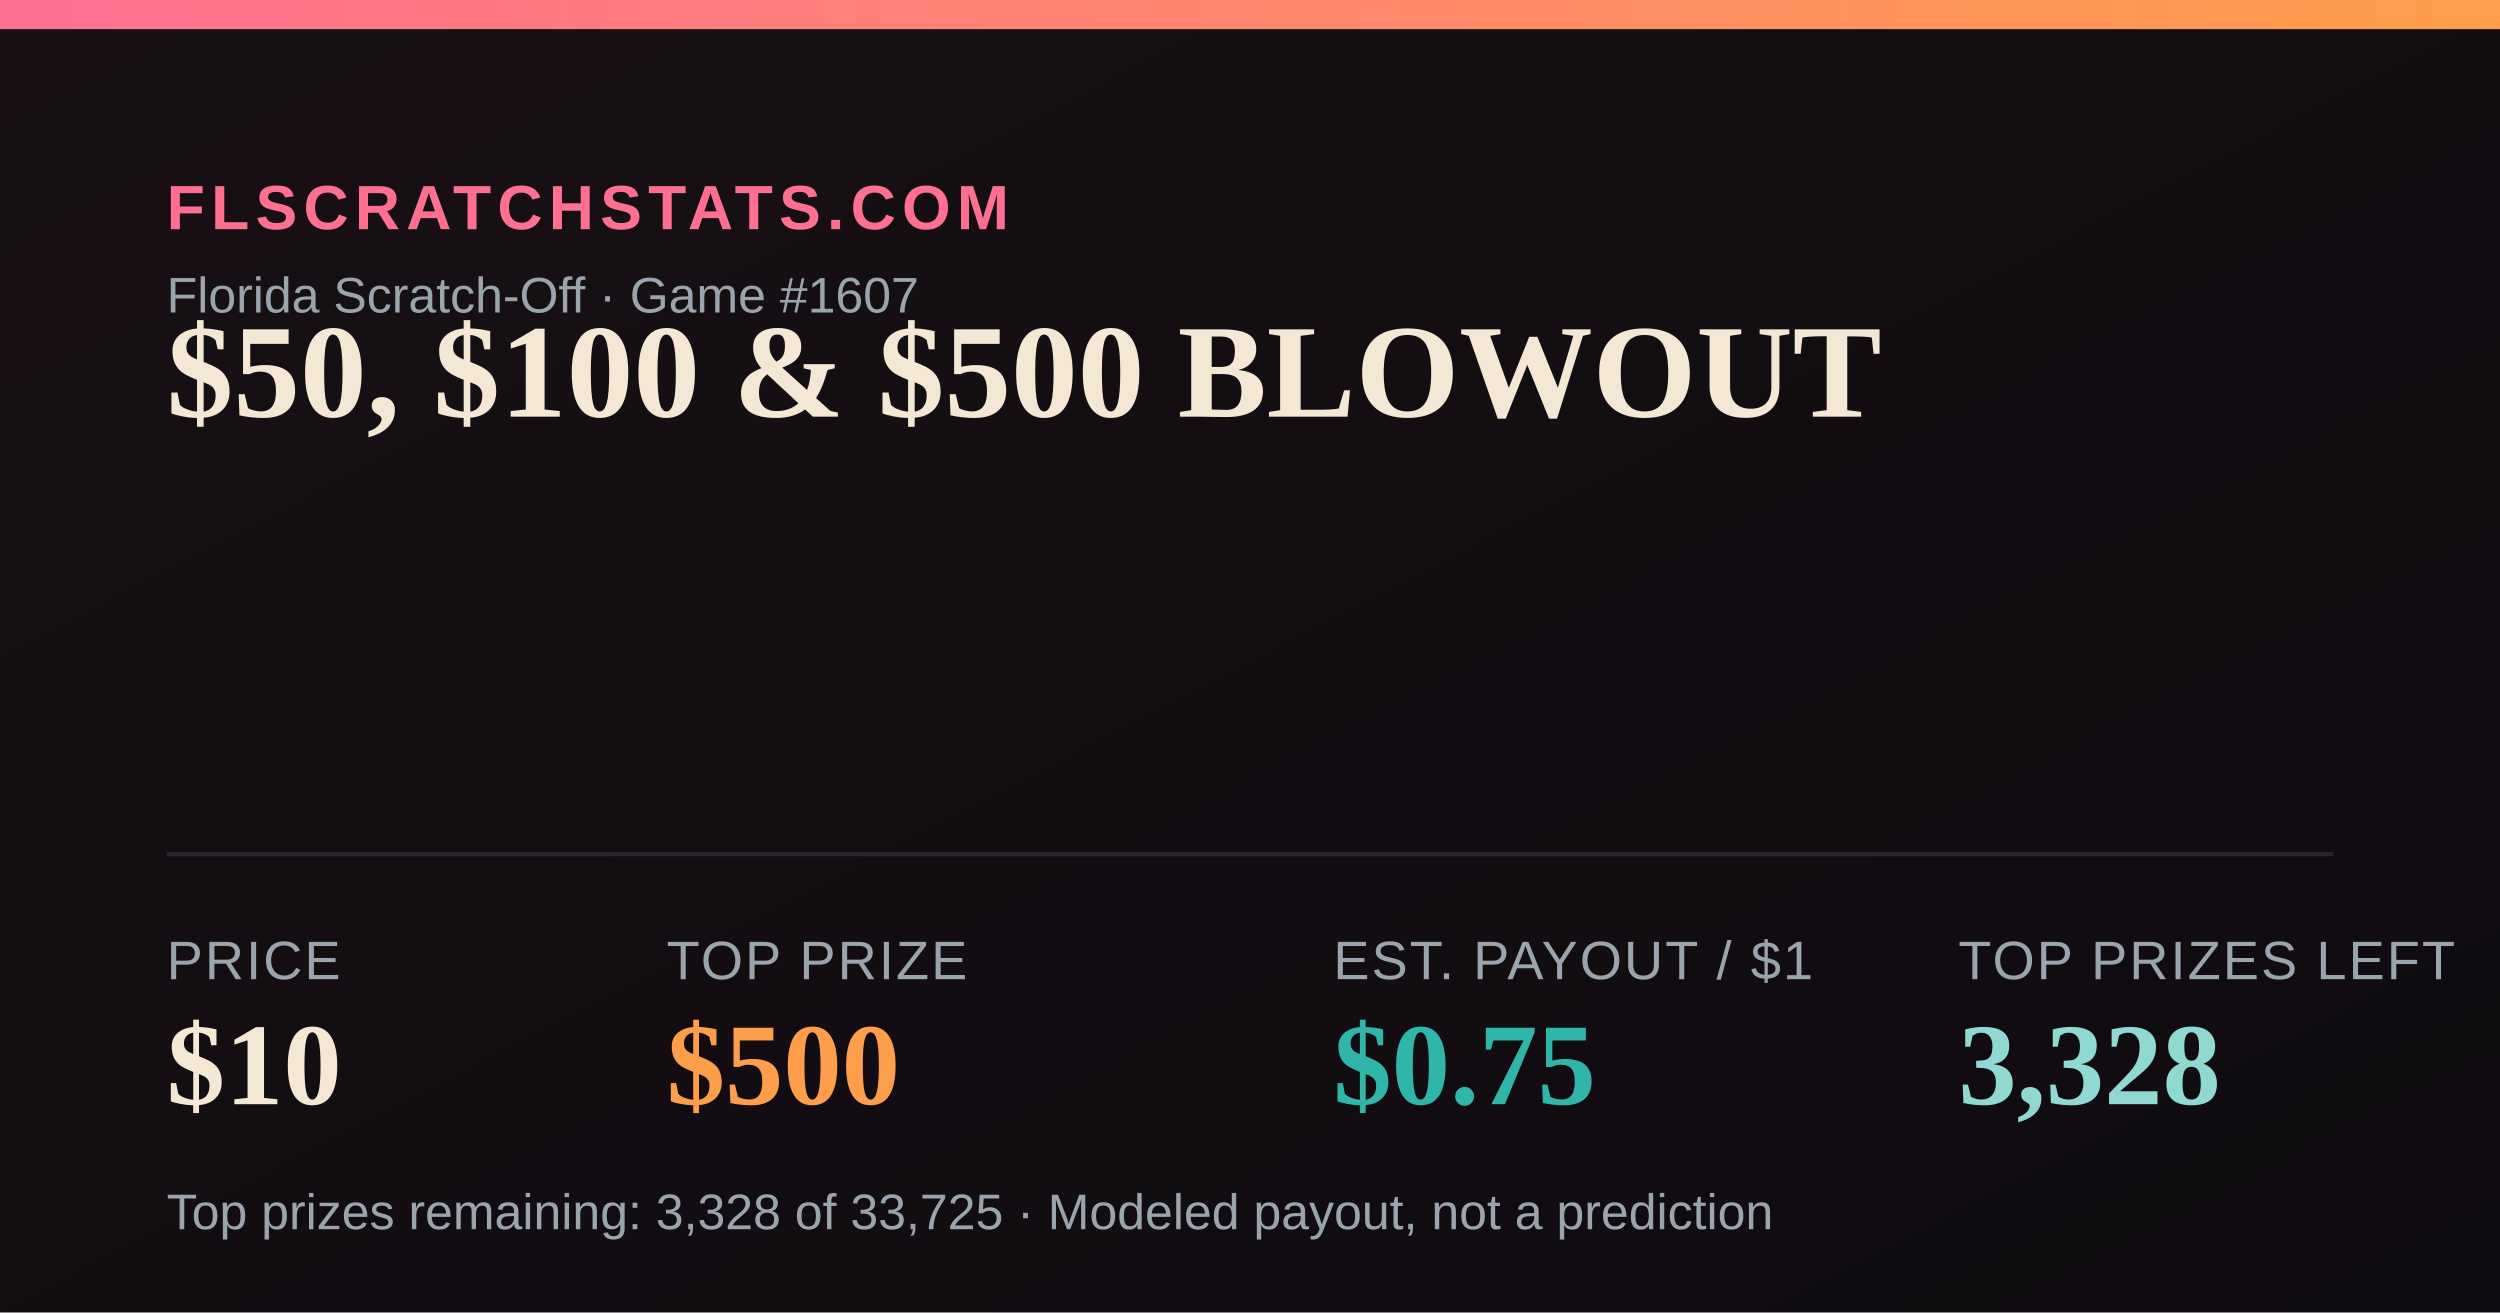
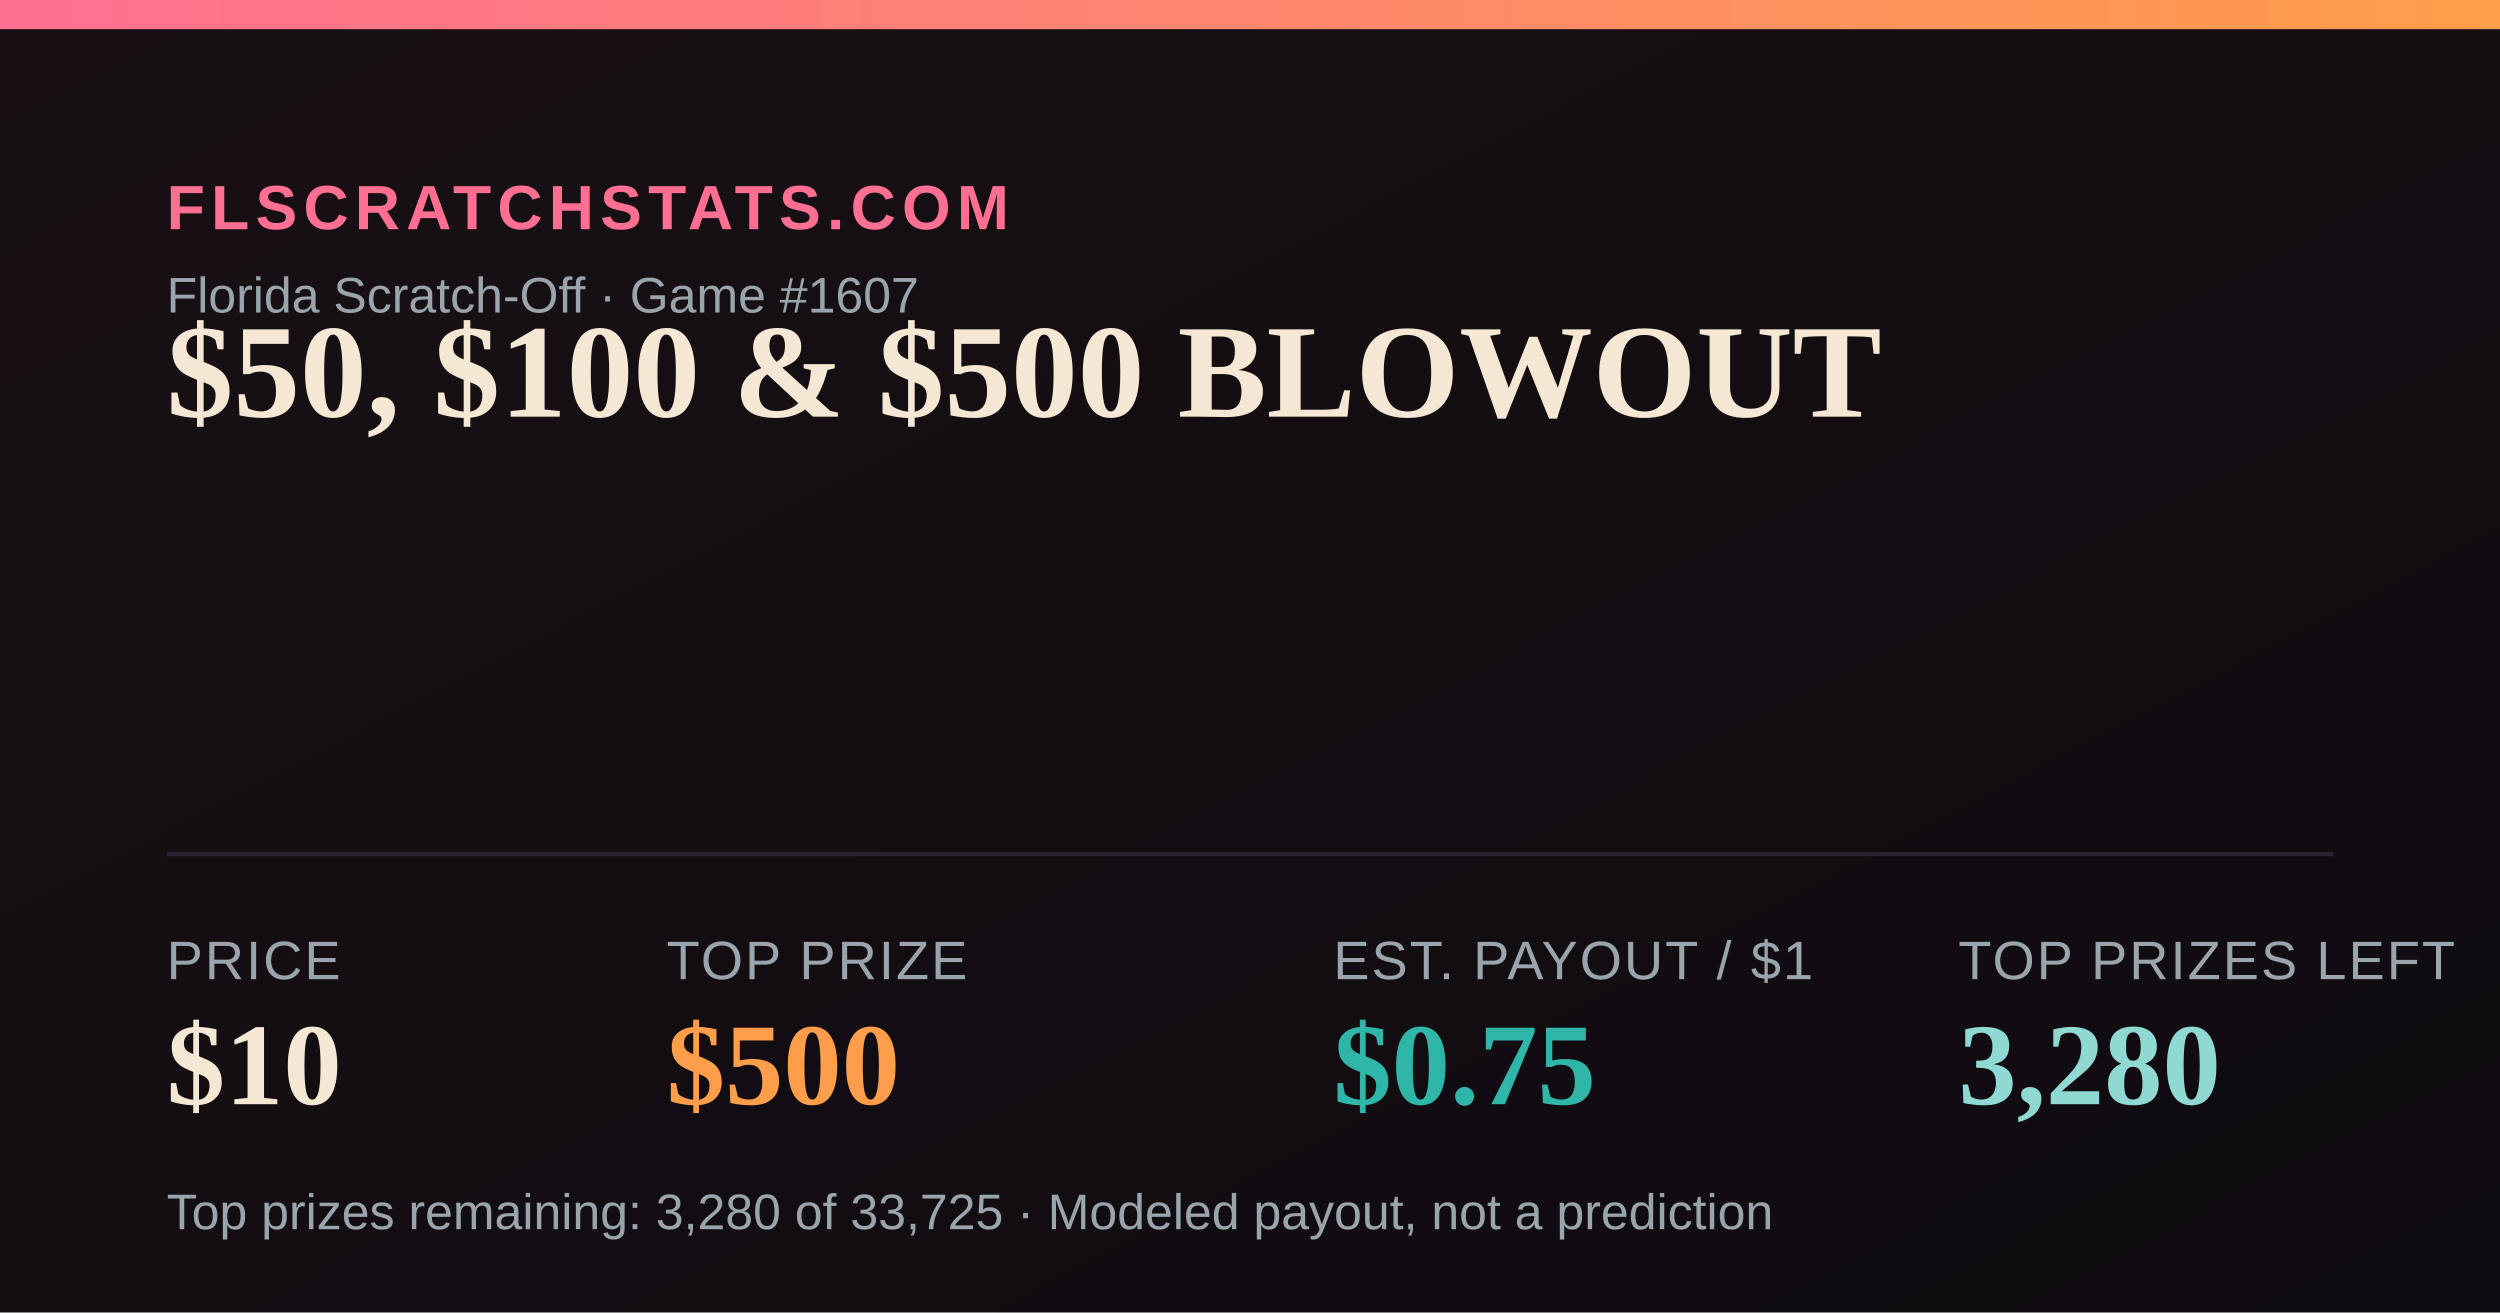
<svg xmlns="http://www.w3.org/2000/svg" width="1200" height="630" viewBox="0 0 1200 630">
  <defs>
    <linearGradient id="bg" x1="0" y1="0" x2="1" y2="1">
      <stop offset="0" stop-color="#181014" />
      <stop offset="1" stop-color="#0e0b10" />
    </linearGradient>
    <linearGradient id="accent" x1="0" y1="0" x2="1" y2="0">
      <stop offset="0" stop-color="#FF6F91" />
      <stop offset="1" stop-color="#FF9E4A" />
    </linearGradient>
  </defs>
  <rect width="1200" height="630" fill="url(#bg)" />
  <rect x="0" y="0" width="1200" height="14" fill="url(#accent)" />
  <text x="80" y="110" font-family="Arial,Helvetica,sans-serif" font-size="30" fill="#FF6F91" letter-spacing="3" font-weight="700">FLSCRATCHSTATS.COM</text>
  <text x="80" y="150" font-family="Arial,Helvetica,sans-serif" font-size="24" fill="#9aa4ad">Florida Scratch-Off · Game #1607</text>
  <text x="80" y="200" font-family="Georgia,'Times New Roman',serif" font-size="64" font-weight="700" fill="#F4E7D3">$50, $100 &amp; $500 BLOWOUT</text>
  <line x1="80" y1="410" x2="1120" y2="410" stroke="#2a2230" stroke-width="2" />
  <text x="80" y="470" font-family="Arial,Helvetica,sans-serif" font-size="26" fill="#9aa4ad" letter-spacing="1">PRICE</text>
  <text x="80" y="530" font-family="Georgia,'Times New Roman',serif" font-size="56" font-weight="700" fill="#F4E7D3">$10</text>
  <text x="320" y="470" font-family="Arial,Helvetica,sans-serif" font-size="26" fill="#9aa4ad" letter-spacing="1">TOP PRIZE</text>
  <text x="320" y="530" font-family="Georgia,'Times New Roman',serif" font-size="56" font-weight="700" fill="#FF9E4A">$500</text>
  <text x="640" y="470" font-family="Arial,Helvetica,sans-serif" font-size="26" fill="#9aa4ad" letter-spacing="1">EST. PAYOUT / $1</text>
  <text x="640" y="530" font-family="Georgia,'Times New Roman',serif" font-size="56" font-weight="700" fill="#2FB6A8">$0.75</text>
  <text x="940" y="470" font-family="Arial,Helvetica,sans-serif" font-size="26" fill="#9aa4ad" letter-spacing="1">TOP PRIZES LEFT</text>
-   <text x="940" y="530" font-family="Georgia,'Times New Roman',serif" font-size="56" font-weight="700" fill="#8FD9D2">3,328</text>
-   <text x="80" y="590" font-family="Arial,Helvetica,sans-serif" font-size="24" fill="#9aa4ad">Top prizes remaining: 3,328 of 33,725 · Modeled payout, not a prediction</text>
+   <text x="940" y="530" font-family="Georgia,'Times New Roman',serif" font-size="56" font-weight="700" fill="#8FD9D2">3,280</text>
+   <text x="80" y="590" font-family="Arial,Helvetica,sans-serif" font-size="24" fill="#9aa4ad">Top prizes remaining: 3,280 of 33,725 · Modeled payout, not a prediction</text>
</svg>
